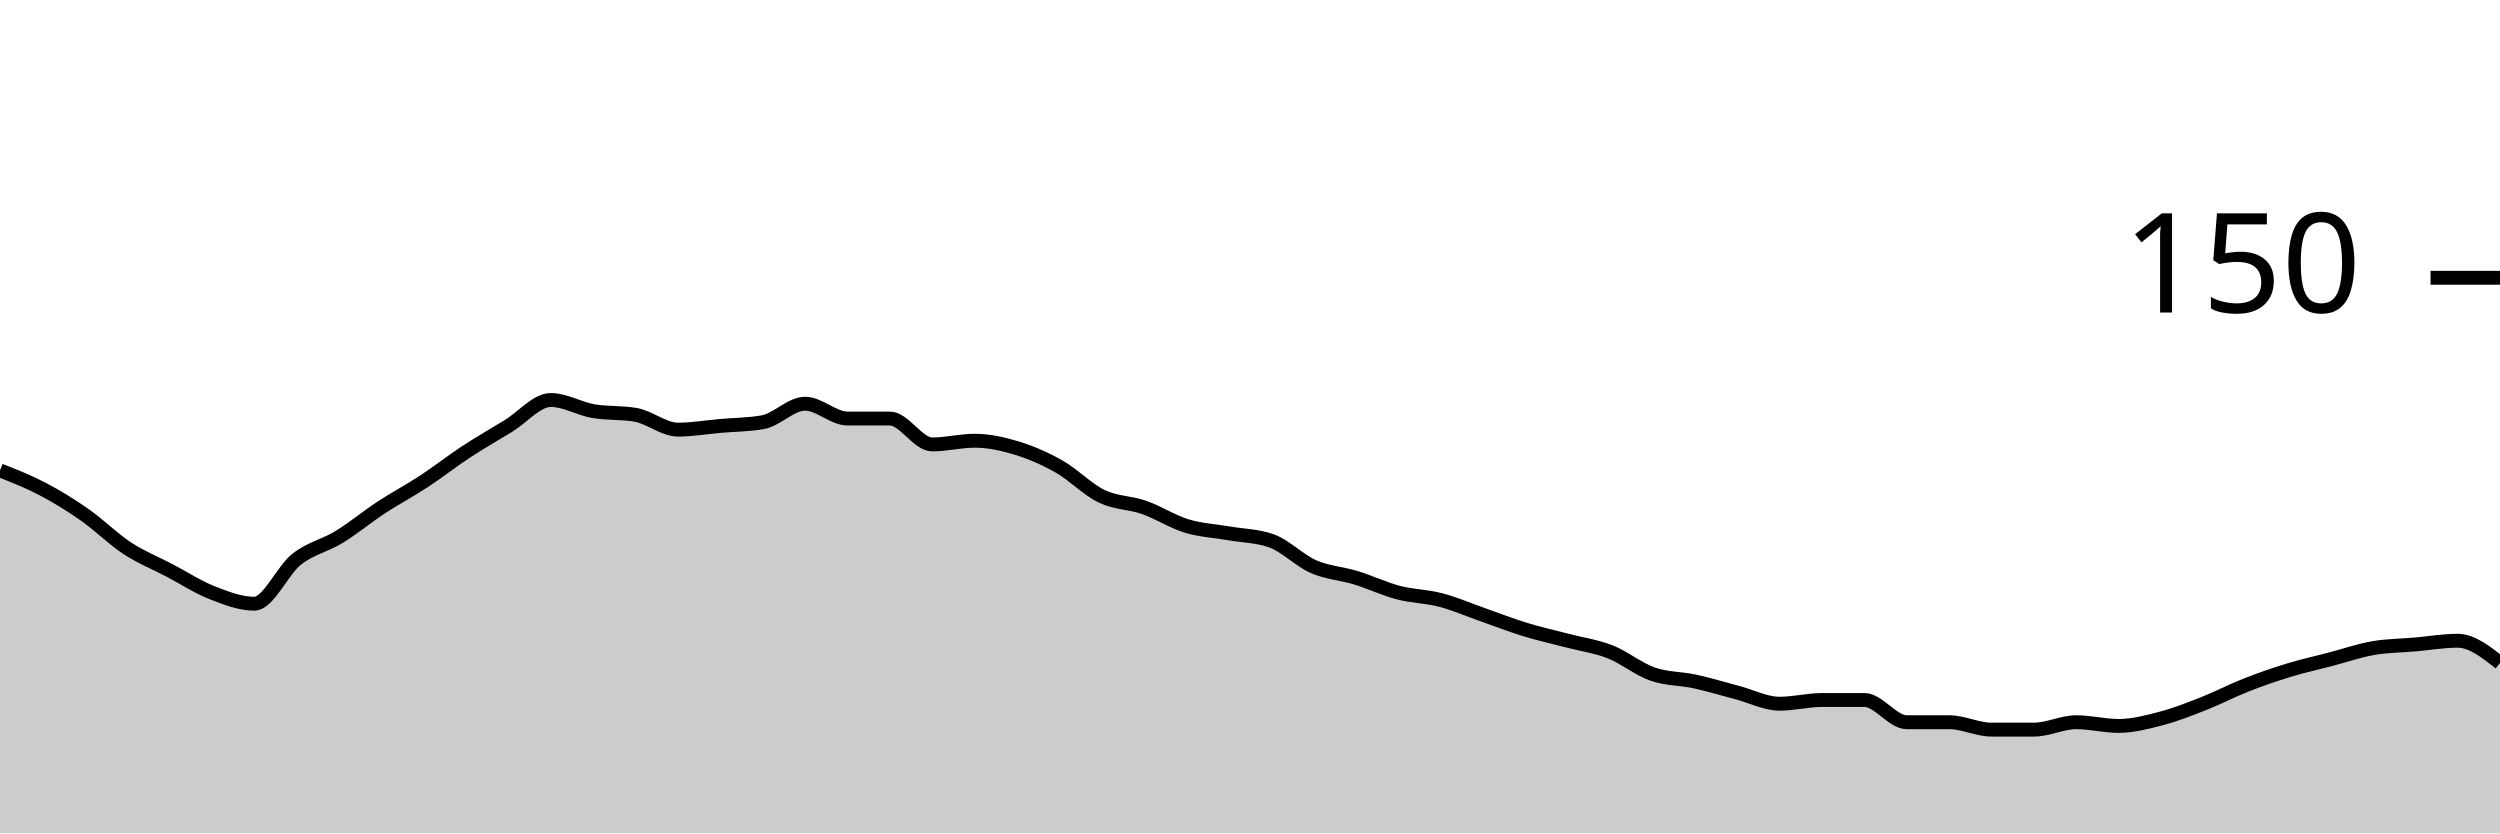
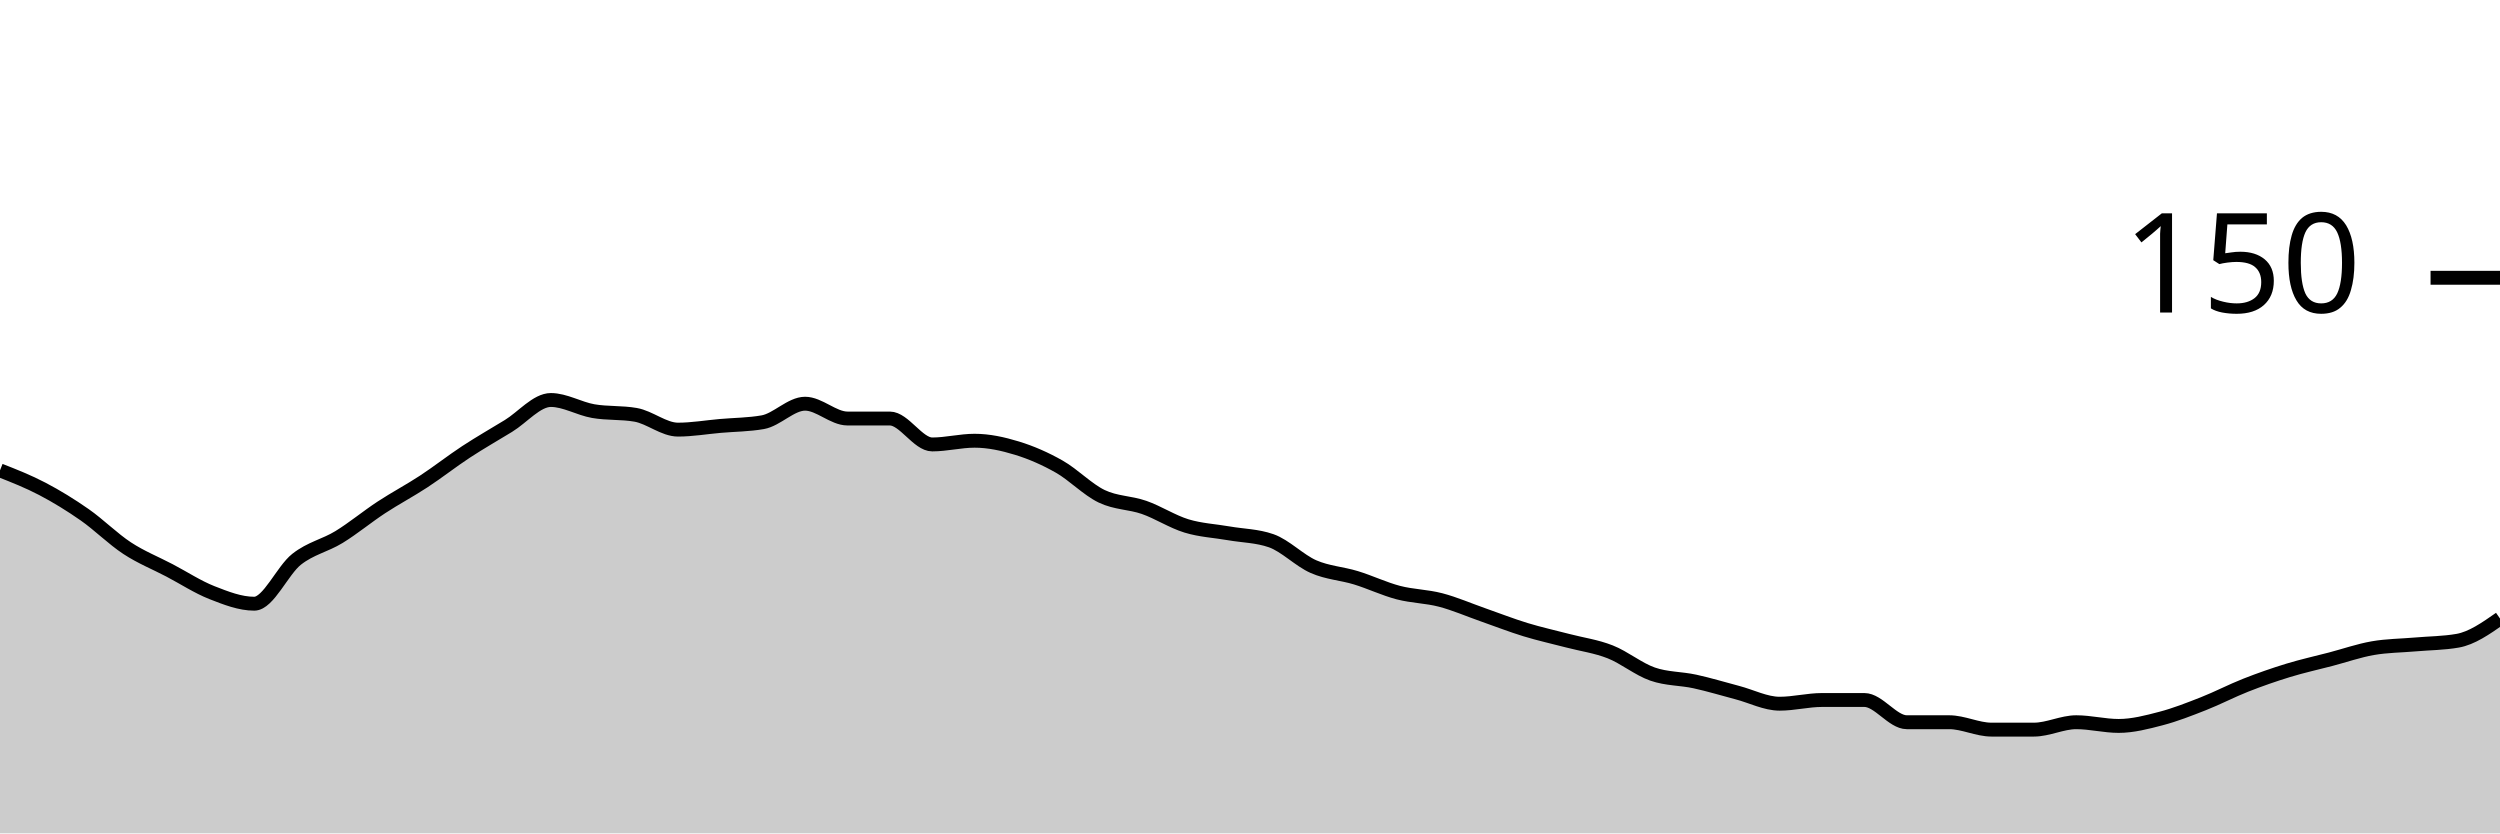
<svg xmlns="http://www.w3.org/2000/svg" viewBox="0 0 180 60">
  <g transform="translate(0,20)">
-     <path class="area" fill="rgba(0, 0, 0, 0.2)" d="M0,13.867C1.017,14.267,2.034,14.667,3.051,15.2C4.068,15.733,5.085,16.356,6.102,17.067C7.119,17.778,8.136,18.8,9.153,19.467C10.169,20.133,11.186,20.533,12.203,21.067C13.22,21.6,14.237,22.267,15.254,22.667C16.271,23.067,17.288,23.467,18.305,23.467C19.322,23.467,20.339,21.067,21.356,20.267C22.373,19.467,23.39,19.289,24.407,18.667C25.424,18.044,26.441,17.2,27.458,16.533C28.475,15.867,29.492,15.333,30.508,14.667C31.525,14,32.542,13.2,33.559,12.533C34.576,11.867,35.593,11.289,36.61,10.667C37.627,10.044,38.644,8.8,39.661,8.8C40.678,8.8,41.695,9.422,42.712,9.6C43.729,9.778,44.746,9.689,45.763,9.867C46.78,10.044,47.797,10.933,48.814,10.933C49.831,10.933,50.847,10.756,51.864,10.667C52.881,10.578,53.898,10.578,54.915,10.4C55.932,10.222,56.949,9.067,57.966,9.067C58.983,9.067,60,10.133,61.017,10.133C62.034,10.133,63.051,10.133,64.068,10.133C65.085,10.133,66.102,12,67.119,12C68.136,12,69.153,11.733,70.169,11.733C71.186,11.733,72.203,11.956,73.22,12.267C74.237,12.578,75.254,13.022,76.271,13.6C77.288,14.178,78.305,15.244,79.322,15.733C80.339,16.222,81.356,16.178,82.373,16.533C83.39,16.889,84.407,17.556,85.424,17.867C86.441,18.178,87.458,18.222,88.475,18.4C89.492,18.578,90.508,18.578,91.525,18.933C92.542,19.289,93.559,20.356,94.576,20.8C95.593,21.244,96.61,21.289,97.627,21.6C98.644,21.911,99.661,22.4,100.678,22.667C101.695,22.933,102.712,22.933,103.729,23.2C104.746,23.467,105.763,23.911,106.78,24.267C107.797,24.622,108.814,25.022,109.831,25.333C110.847,25.644,111.864,25.867,112.881,26.133C113.898,26.4,114.915,26.533,115.932,26.933C116.949,27.333,117.966,28.178,118.983,28.533C120,28.889,121.017,28.844,122.034,29.067C123.051,29.289,124.068,29.6,125.085,29.867C126.102,30.133,127.119,30.667,128.136,30.667C129.153,30.667,130.169,30.4,131.186,30.4C132.203,30.4,133.22,30.4,134.237,30.4C135.254,30.4,136.271,32,137.288,32C138.305,32,139.322,32,140.339,32C141.356,32,142.373,32.533,143.39,32.533C144.407,32.533,145.424,32.533,146.441,32.533C147.458,32.533,148.475,32,149.492,32C150.508,32,151.525,32.267,152.542,32.267C153.559,32.267,154.576,32,155.593,31.733C156.61,31.467,157.627,31.067,158.644,30.667C159.661,30.267,160.678,29.733,161.695,29.333C162.712,28.933,163.729,28.578,164.746,28.267C165.763,27.956,166.78,27.733,167.797,27.467C168.814,27.2,169.831,26.844,170.847,26.667C171.864,26.489,172.881,26.489,173.898,26.4C174.915,26.311,175.932,26.133,176.949,26.133C177.966,26.133,178.983,26.933,180,27.733L180,40C178.983,40,177.966,40,176.949,40C175.932,40,174.915,40,173.898,40C172.881,40,171.864,40,170.847,40C169.831,40,168.814,40,167.797,40C166.78,40,165.763,40,164.746,40C163.729,40,162.712,40,161.695,40C160.678,40,159.661,40,158.644,40C157.627,40,156.61,40,155.593,40C154.576,40,153.559,40,152.542,40C151.525,40,150.508,40,149.492,40C148.475,40,147.458,40,146.441,40C145.424,40,144.407,40,143.39,40C142.373,40,141.356,40,140.339,40C139.322,40,138.305,40,137.288,40C136.271,40,135.254,40,134.237,40C133.22,40,132.203,40,131.186,40C130.169,40,129.153,40,128.136,40C127.119,40,126.102,40,125.085,40C124.068,40,123.051,40,122.034,40C121.017,40,120,40,118.983,40C117.966,40,116.949,40,115.932,40C114.915,40,113.898,40,112.881,40C111.864,40,110.847,40,109.831,40C108.814,40,107.797,40,106.78,40C105.763,40,104.746,40,103.729,40C102.712,40,101.695,40,100.678,40C99.661,40,98.644,40,97.627,40C96.61,40,95.593,40,94.576,40C93.559,40,92.542,40,91.525,40C90.508,40,89.492,40,88.475,40C87.458,40,86.441,40,85.424,40C84.407,40,83.39,40,82.373,40C81.356,40,80.339,40,79.322,40C78.305,40,77.288,40,76.271,40C75.254,40,74.237,40,73.22,40C72.203,40,71.186,40,70.169,40C69.153,40,68.136,40,67.119,40C66.102,40,65.085,40,64.068,40C63.051,40,62.034,40,61.017,40C60,40,58.983,40,57.966,40C56.949,40,55.932,40,54.915,40C53.898,40,52.881,40,51.864,40C50.847,40,49.831,40,48.814,40C47.797,40,46.78,40,45.763,40C44.746,40,43.729,40,42.712,40C41.695,40,40.678,40,39.661,40C38.644,40,37.627,40,36.61,40C35.593,40,34.576,40,33.559,40C32.542,40,31.525,40,30.508,40C29.492,40,28.475,40,27.458,40C26.441,40,25.424,40,24.407,40C23.39,40,22.373,40,21.356,40C20.339,40,19.322,40,18.305,40C17.288,40,16.271,40,15.254,40C14.237,40,13.22,40,12.203,40C11.186,40,10.169,40,9.153,40C8.136,40,7.119,40,6.102,40C5.085,40,4.068,40,3.051,40C2.034,40,1.017,40,0,40Z" />
-     <path class="line" stroke="black" fill="none" d="M0,13.867C1.017,14.267,2.034,14.667,3.051,15.2C4.068,15.733,5.085,16.356,6.102,17.067C7.119,17.778,8.136,18.8,9.153,19.467C10.169,20.133,11.186,20.533,12.203,21.067C13.22,21.6,14.237,22.267,15.254,22.667C16.271,23.067,17.288,23.467,18.305,23.467C19.322,23.467,20.339,21.067,21.356,20.267C22.373,19.467,23.39,19.289,24.407,18.667C25.424,18.044,26.441,17.2,27.458,16.533C28.475,15.867,29.492,15.333,30.508,14.667C31.525,14,32.542,13.2,33.559,12.533C34.576,11.867,35.593,11.289,36.61,10.667C37.627,10.044,38.644,8.8,39.661,8.8C40.678,8.8,41.695,9.422,42.712,9.6C43.729,9.778,44.746,9.689,45.763,9.867C46.78,10.044,47.797,10.933,48.814,10.933C49.831,10.933,50.847,10.756,51.864,10.667C52.881,10.578,53.898,10.578,54.915,10.4C55.932,10.222,56.949,9.067,57.966,9.067C58.983,9.067,60,10.133,61.017,10.133C62.034,10.133,63.051,10.133,64.068,10.133C65.085,10.133,66.102,12,67.119,12C68.136,12,69.153,11.733,70.169,11.733C71.186,11.733,72.203,11.956,73.22,12.267C74.237,12.578,75.254,13.022,76.271,13.6C77.288,14.178,78.305,15.244,79.322,15.733C80.339,16.222,81.356,16.178,82.373,16.533C83.39,16.889,84.407,17.556,85.424,17.867C86.441,18.178,87.458,18.222,88.475,18.4C89.492,18.578,90.508,18.578,91.525,18.933C92.542,19.289,93.559,20.356,94.576,20.8C95.593,21.244,96.61,21.289,97.627,21.6C98.644,21.911,99.661,22.4,100.678,22.667C101.695,22.933,102.712,22.933,103.729,23.2C104.746,23.467,105.763,23.911,106.78,24.267C107.797,24.622,108.814,25.022,109.831,25.333C110.847,25.644,111.864,25.867,112.881,26.133C113.898,26.4,114.915,26.533,115.932,26.933C116.949,27.333,117.966,28.178,118.983,28.533C120,28.889,121.017,28.844,122.034,29.067C123.051,29.289,124.068,29.6,125.085,29.867C126.102,30.133,127.119,30.667,128.136,30.667C129.153,30.667,130.169,30.4,131.186,30.4C132.203,30.4,133.22,30.4,134.237,30.4C135.254,30.4,136.271,32,137.288,32C138.305,32,139.322,32,140.339,32C141.356,32,142.373,32.533,143.39,32.533C144.407,32.533,145.424,32.533,146.441,32.533C147.458,32.533,148.475,32,149.492,32C150.508,32,151.525,32.267,152.542,32.267C153.559,32.267,154.576,32,155.593,31.733C156.61,31.467,157.627,31.067,158.644,30.667C159.661,30.267,160.678,29.733,161.695,29.333C162.712,28.933,163.729,28.578,164.746,28.267C165.763,27.956,166.78,27.733,167.797,27.467C168.814,27.2,169.831,26.844,170.847,26.667C171.864,26.489,172.881,26.489,173.898,26.4C174.915,26.311,175.932,26.133,176.949,26.133C177.966,26.133,178.983,26.933,180,27.733" />
+     <path class="area" fill="rgba(0, 0, 0, 0.2)" d="M0,13.867C1.017,14.267,2.034,14.667,3.051,15.2C4.068,15.733,5.085,16.356,6.102,17.067C7.119,17.778,8.136,18.8,9.153,19.467C10.169,20.133,11.186,20.533,12.203,21.067C13.22,21.6,14.237,22.267,15.254,22.667C16.271,23.067,17.288,23.467,18.305,23.467C19.322,23.467,20.339,21.067,21.356,20.267C22.373,19.467,23.39,19.289,24.407,18.667C25.424,18.044,26.441,17.2,27.458,16.533C28.475,15.867,29.492,15.333,30.508,14.667C31.525,14,32.542,13.2,33.559,12.533C34.576,11.867,35.593,11.289,36.61,10.667C37.627,10.044,38.644,8.8,39.661,8.8C40.678,8.8,41.695,9.422,42.712,9.6C43.729,9.778,44.746,9.689,45.763,9.867C46.78,10.044,47.797,10.933,48.814,10.933C49.831,10.933,50.847,10.756,51.864,10.667C52.881,10.578,53.898,10.578,54.915,10.4C55.932,10.222,56.949,9.067,57.966,9.067C58.983,9.067,60,10.133,61.017,10.133C62.034,10.133,63.051,10.133,64.068,10.133C65.085,10.133,66.102,12,67.119,12C68.136,12,69.153,11.733,70.169,11.733C71.186,11.733,72.203,11.956,73.22,12.267C74.237,12.578,75.254,13.022,76.271,13.6C77.288,14.178,78.305,15.244,79.322,15.733C80.339,16.222,81.356,16.178,82.373,16.533C83.39,16.889,84.407,17.556,85.424,17.867C86.441,18.178,87.458,18.222,88.475,18.4C89.492,18.578,90.508,18.578,91.525,18.933C92.542,19.289,93.559,20.356,94.576,20.8C95.593,21.244,96.61,21.289,97.627,21.6C98.644,21.911,99.661,22.4,100.678,22.667C101.695,22.933,102.712,22.933,103.729,23.2C104.746,23.467,105.763,23.911,106.78,24.267C107.797,24.622,108.814,25.022,109.831,25.333C110.847,25.644,111.864,25.867,112.881,26.133C113.898,26.4,114.915,26.533,115.932,26.933C116.949,27.333,117.966,28.178,118.983,28.533C120,28.889,121.017,28.844,122.034,29.067C123.051,29.289,124.068,29.6,125.085,29.867C126.102,30.133,127.119,30.667,128.136,30.667C129.153,30.667,130.169,30.4,131.186,30.4C132.203,30.4,133.22,30.4,134.237,30.4C135.254,30.4,136.271,32,137.288,32C138.305,32,139.322,32,140.339,32C141.356,32,142.373,32.533,143.39,32.533C144.407,32.533,145.424,32.533,146.441,32.533C147.458,32.533,148.475,32,149.492,32C150.508,32,151.525,32.267,152.542,32.267C153.559,32.267,154.576,32,155.593,31.733C156.61,31.467,157.627,31.067,158.644,30.667C159.661,30.267,160.678,29.733,161.695,29.333C162.712,28.933,163.729,28.578,164.746,28.267C165.763,27.956,166.78,27.733,167.797,27.467C168.814,27.2,169.831,26.844,170.847,26.667C171.864,26.489,172.881,26.489,173.898,26.4C174.915,26.311,175.932,26.311,176.949,26.133C177.966,25.956,178.983,25.244,180,24.533L180,40C178.983,40,177.966,40,176.949,40C175.932,40,174.915,40,173.898,40C172.881,40,171.864,40,170.847,40C169.831,40,168.814,40,167.797,40C166.78,40,165.763,40,164.746,40C163.729,40,162.712,40,161.695,40C160.678,40,159.661,40,158.644,40C157.627,40,156.61,40,155.593,40C154.576,40,153.559,40,152.542,40C151.525,40,150.508,40,149.492,40C148.475,40,147.458,40,146.441,40C145.424,40,144.407,40,143.39,40C142.373,40,141.356,40,140.339,40C139.322,40,138.305,40,137.288,40C136.271,40,135.254,40,134.237,40C133.22,40,132.203,40,131.186,40C130.169,40,129.153,40,128.136,40C127.119,40,126.102,40,125.085,40C124.068,40,123.051,40,122.034,40C121.017,40,120,40,118.983,40C117.966,40,116.949,40,115.932,40C114.915,40,113.898,40,112.881,40C111.864,40,110.847,40,109.831,40C108.814,40,107.797,40,106.78,40C105.763,40,104.746,40,103.729,40C102.712,40,101.695,40,100.678,40C99.661,40,98.644,40,97.627,40C96.61,40,95.593,40,94.576,40C93.559,40,92.542,40,91.525,40C90.508,40,89.492,40,88.475,40C87.458,40,86.441,40,85.424,40C84.407,40,83.39,40,82.373,40C81.356,40,80.339,40,79.322,40C78.305,40,77.288,40,76.271,40C75.254,40,74.237,40,73.22,40C72.203,40,71.186,40,70.169,40C69.153,40,68.136,40,67.119,40C66.102,40,65.085,40,64.068,40C63.051,40,62.034,40,61.017,40C60,40,58.983,40,57.966,40C56.949,40,55.932,40,54.915,40C53.898,40,52.881,40,51.864,40C50.847,40,49.831,40,48.814,40C47.797,40,46.78,40,45.763,40C44.746,40,43.729,40,42.712,40C41.695,40,40.678,40,39.661,40C38.644,40,37.627,40,36.61,40C35.593,40,34.576,40,33.559,40C32.542,40,31.525,40,30.508,40C29.492,40,28.475,40,27.458,40C26.441,40,25.424,40,24.407,40C23.39,40,22.373,40,21.356,40C20.339,40,19.322,40,18.305,40C17.288,40,16.271,40,15.254,40C14.237,40,13.22,40,12.203,40C11.186,40,10.169,40,9.153,40C8.136,40,7.119,40,6.102,40C5.085,40,4.068,40,3.051,40C2.034,40,1.017,40,0,40Z" />
+     <path class="line" stroke="black" fill="none" d="M0,13.867C1.017,14.267,2.034,14.667,3.051,15.2C4.068,15.733,5.085,16.356,6.102,17.067C7.119,17.778,8.136,18.8,9.153,19.467C10.169,20.133,11.186,20.533,12.203,21.067C13.22,21.6,14.237,22.267,15.254,22.667C16.271,23.067,17.288,23.467,18.305,23.467C19.322,23.467,20.339,21.067,21.356,20.267C22.373,19.467,23.39,19.289,24.407,18.667C25.424,18.044,26.441,17.2,27.458,16.533C28.475,15.867,29.492,15.333,30.508,14.667C31.525,14,32.542,13.2,33.559,12.533C34.576,11.867,35.593,11.289,36.61,10.667C37.627,10.044,38.644,8.8,39.661,8.8C40.678,8.8,41.695,9.422,42.712,9.6C43.729,9.778,44.746,9.689,45.763,9.867C46.78,10.044,47.797,10.933,48.814,10.933C49.831,10.933,50.847,10.756,51.864,10.667C52.881,10.578,53.898,10.578,54.915,10.4C55.932,10.222,56.949,9.067,57.966,9.067C58.983,9.067,60,10.133,61.017,10.133C62.034,10.133,63.051,10.133,64.068,10.133C65.085,10.133,66.102,12,67.119,12C68.136,12,69.153,11.733,70.169,11.733C71.186,11.733,72.203,11.956,73.22,12.267C74.237,12.578,75.254,13.022,76.271,13.6C77.288,14.178,78.305,15.244,79.322,15.733C80.339,16.222,81.356,16.178,82.373,16.533C83.39,16.889,84.407,17.556,85.424,17.867C86.441,18.178,87.458,18.222,88.475,18.4C89.492,18.578,90.508,18.578,91.525,18.933C92.542,19.289,93.559,20.356,94.576,20.8C95.593,21.244,96.61,21.289,97.627,21.6C98.644,21.911,99.661,22.4,100.678,22.667C101.695,22.933,102.712,22.933,103.729,23.2C104.746,23.467,105.763,23.911,106.78,24.267C107.797,24.622,108.814,25.022,109.831,25.333C110.847,25.644,111.864,25.867,112.881,26.133C113.898,26.4,114.915,26.533,115.932,26.933C116.949,27.333,117.966,28.178,118.983,28.533C120,28.889,121.017,28.844,122.034,29.067C123.051,29.289,124.068,29.6,125.085,29.867C126.102,30.133,127.119,30.667,128.136,30.667C129.153,30.667,130.169,30.4,131.186,30.4C132.203,30.4,133.22,30.4,134.237,30.4C135.254,30.4,136.271,32,137.288,32C138.305,32,139.322,32,140.339,32C141.356,32,142.373,32.533,143.39,32.533C144.407,32.533,145.424,32.533,146.441,32.533C147.458,32.533,148.475,32,149.492,32C150.508,32,151.525,32.267,152.542,32.267C153.559,32.267,154.576,32,155.593,31.733C156.61,31.467,157.627,31.067,158.644,30.667C159.661,30.267,160.678,29.733,161.695,29.333C162.712,28.933,163.729,28.578,164.746,28.267C165.763,27.956,166.78,27.733,167.797,27.467C168.814,27.2,169.831,26.844,170.847,26.667C171.864,26.489,172.881,26.489,173.898,26.4C174.915,26.311,175.932,26.311,176.949,26.133C177.966,25.956,178.983,25.244,180,24.533" />
    <path class="axis-ceiling" stroke-width="1" stroke="black" fill="none" d="M175,0L180,0" />
    <text class="axis-ceiling-label" font-family="sans-serif" text-anchor="end" font-size="10px" x="170" y="2.5">150</text>
  </g>
</svg>
